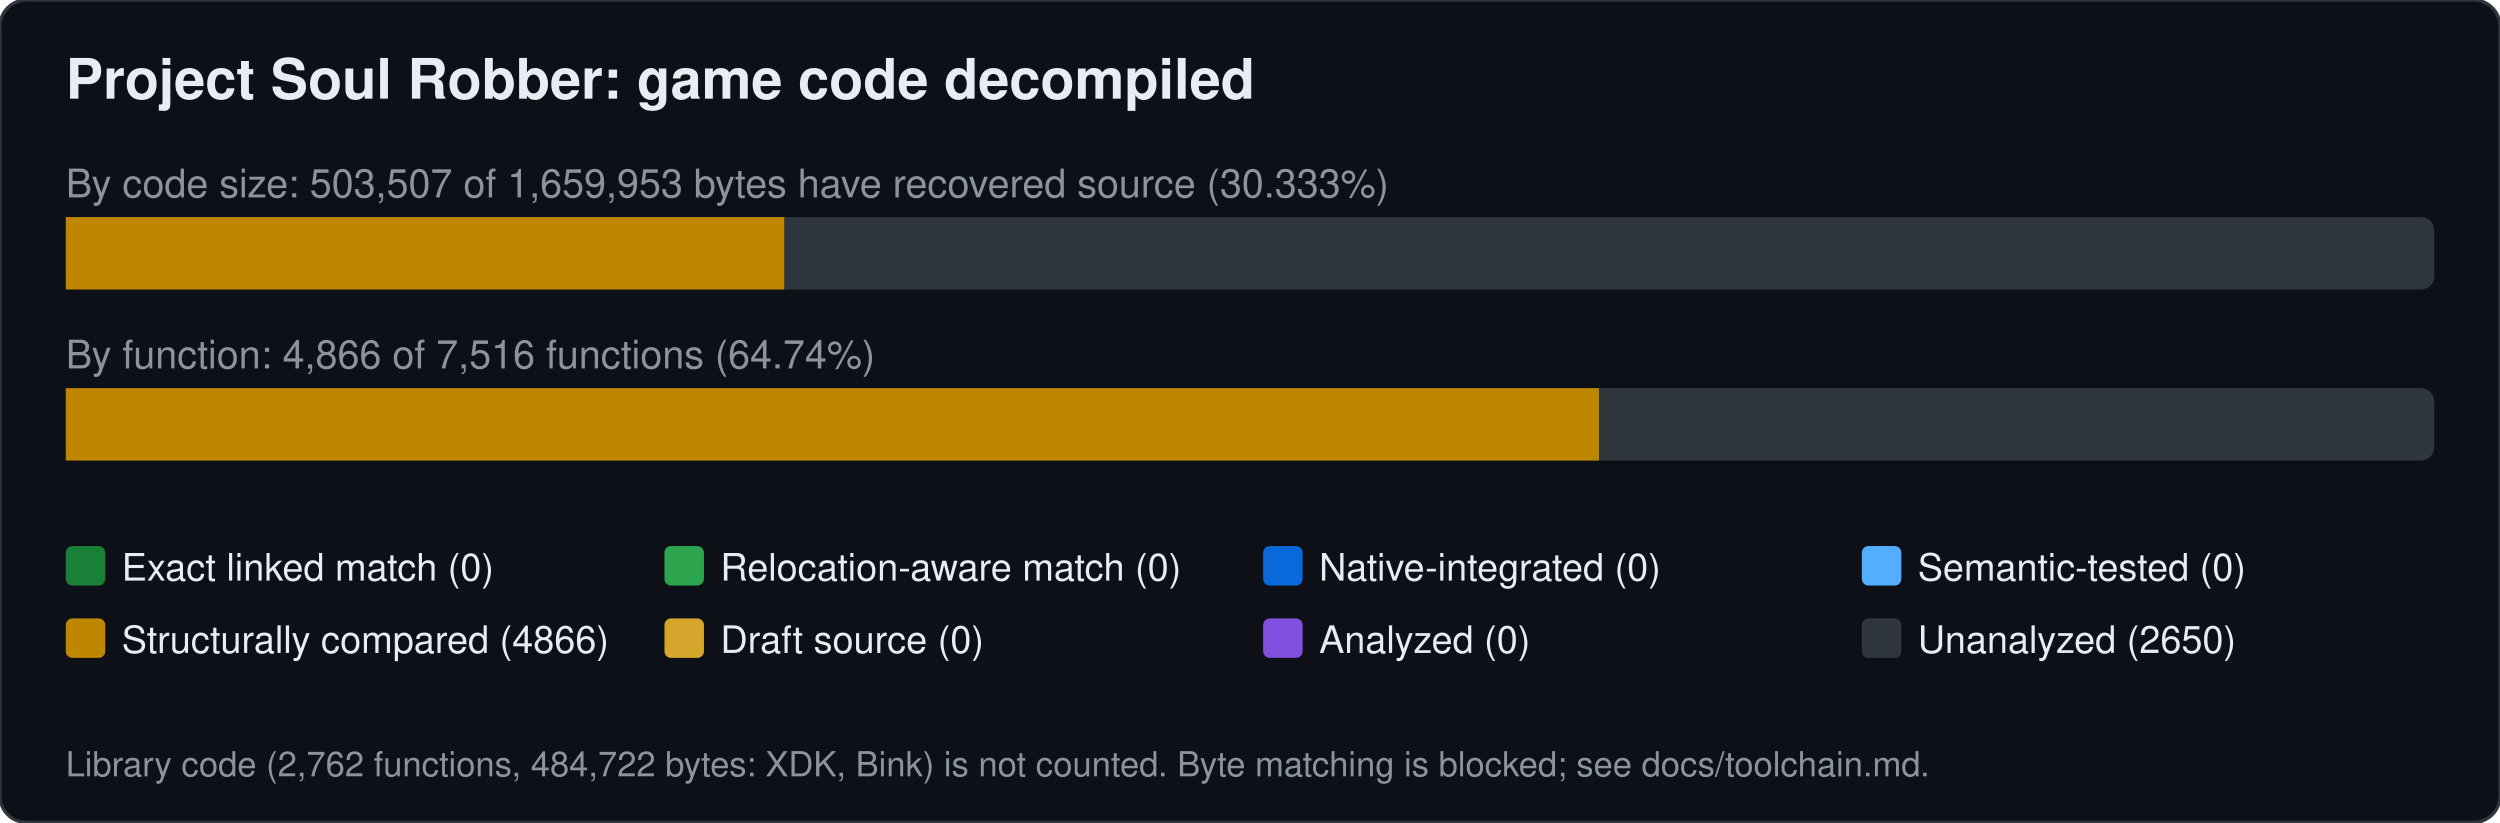
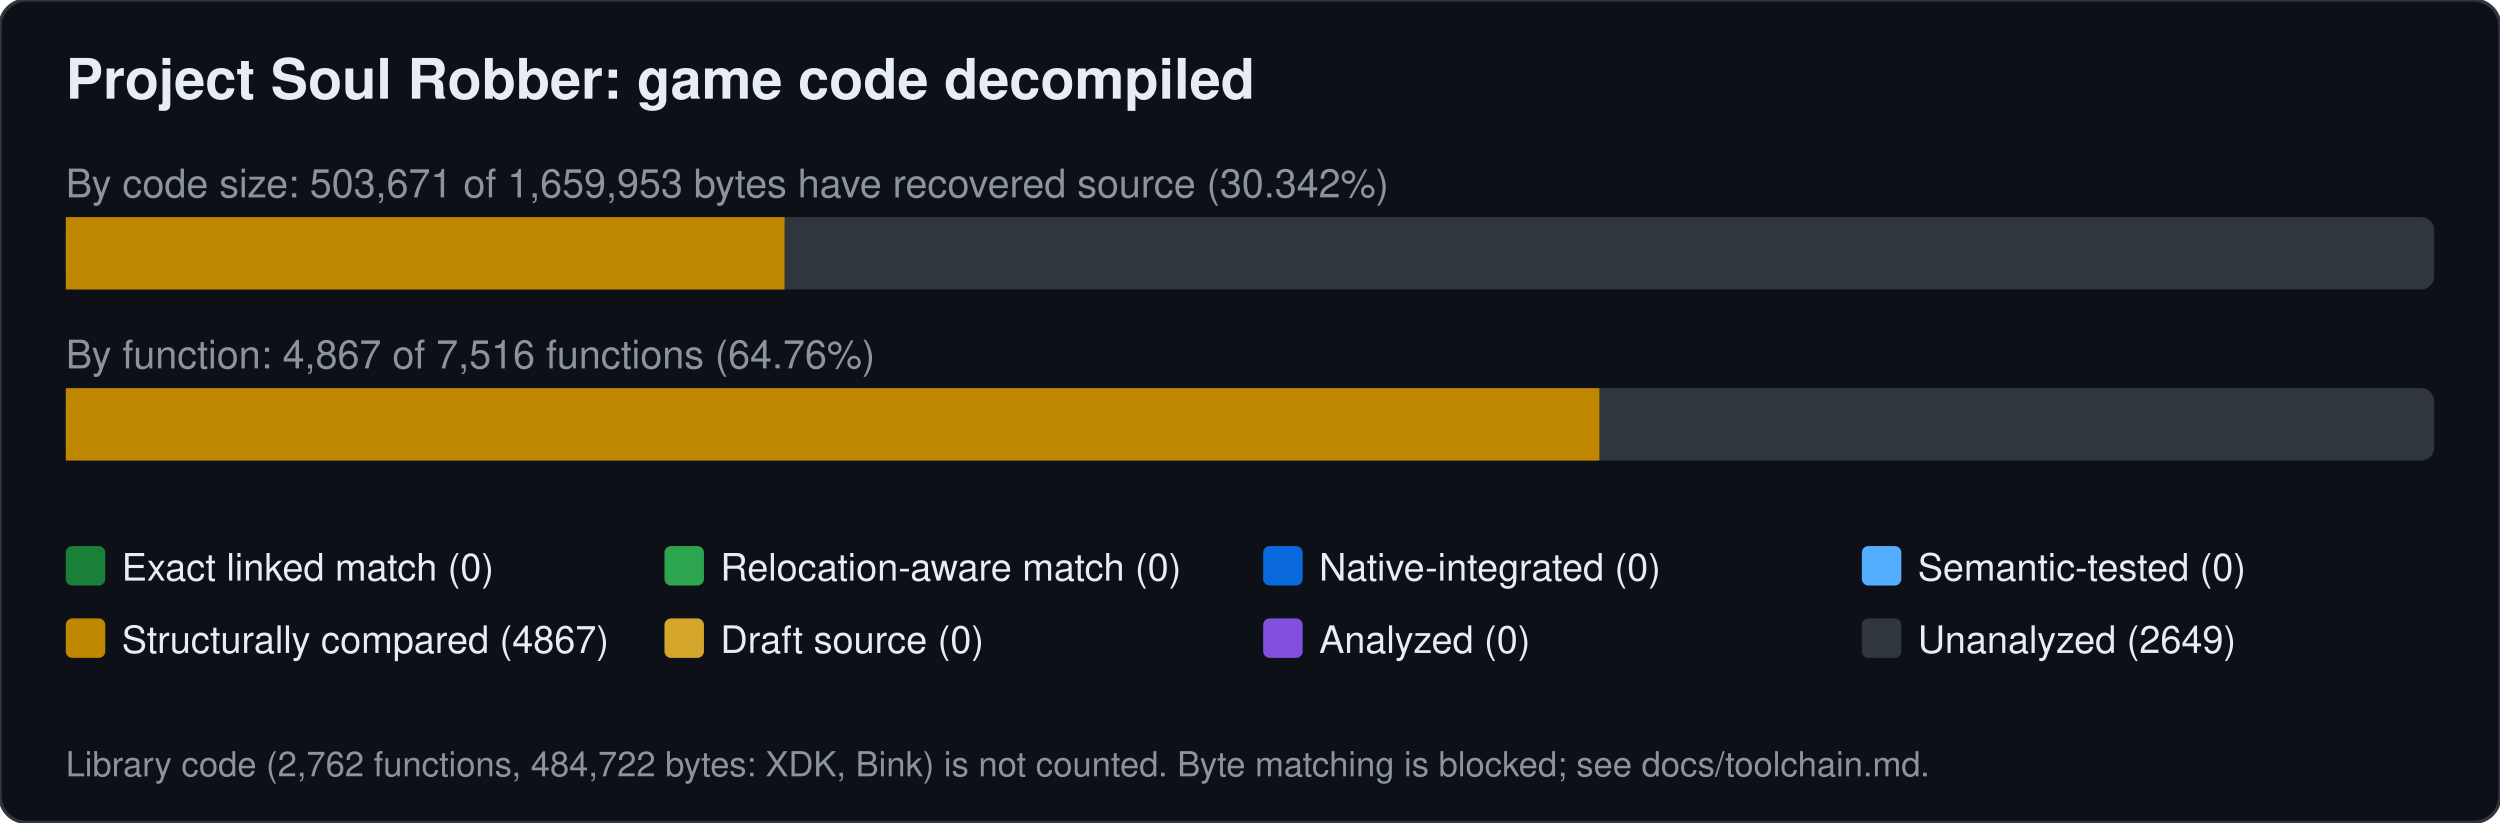
<svg xmlns="http://www.w3.org/2000/svg" width="760" height="250" viewBox="0 0 760 250" font-family="Segoe UI,Helvetica,Arial,sans-serif">
  <rect width="760" height="250" rx="8" fill="#0d1117" stroke="#30363d" />
  <text x="20" y="30" font-size="17" font-weight="600" fill="#e6edf3">Project Soul Robber: game code decompiled</text>
-   <text x="20" y="60" font-size="12" fill="#8b949e">By code size: 503,507 of 1,659,953 bytes have recovered source (30.333%)</text>
+   <text x="20" y="60" font-size="12" fill="#8b949e">By code size: 503,671 of 1,659,953 bytes have recovered source (30.342%)</text>
  <rect x="20" y="66" width="720" height="22" rx="4" fill="#30363d" />
-   <rect x="20.0" y="66" width="218.4" height="22" fill="#bf8700" />
-   <text x="20" y="112" font-size="12" fill="#8b949e">By function: 4,866 of 7,516 functions (64.74%)</text>
+   <rect x="20.0" y="66" width="218.5" height="22" fill="#bf8700" />
+   <text x="20" y="112" font-size="12" fill="#8b949e">By function: 4,867 of 7,516 functions (64.76%)</text>
  <rect x="20" y="118" width="720" height="22" rx="4" fill="#30363d" />
-   <rect x="20.0" y="118" width="466.1" height="22" fill="#bf8700" />
+   <rect x="20.0" y="118" width="466.2" height="22" fill="#bf8700" />
  <rect x="20" y="166" width="12" height="12" rx="2" fill="#1a7f37" />
  <text x="37" y="176.5" font-size="11.5" fill="#e6edf3">Exact linked match (0)</text>
  <rect x="202" y="166" width="12" height="12" rx="2" fill="#2da44e" />
  <text x="219" y="176.5" font-size="11.5" fill="#e6edf3">Relocation-aware match (0)</text>
  <rect x="384" y="166" width="12" height="12" rx="2" fill="#0969da" />
  <text x="401" y="176.5" font-size="11.5" fill="#e6edf3">Native-integrated (0)</text>
  <rect x="566" y="166" width="12" height="12" rx="2" fill="#54aeff" />
  <text x="583" y="176.5" font-size="11.5" fill="#e6edf3">Semantic-tested (0)</text>
  <rect x="20" y="188" width="12" height="12" rx="2" fill="#bf8700" />
-   <text x="37" y="198.5" font-size="11.5" fill="#e6edf3">Structurally compared (4866)</text>
+   <text x="37" y="198.5" font-size="11.5" fill="#e6edf3">Structurally compared (4867)</text>
  <rect x="202" y="188" width="12" height="12" rx="2" fill="#d4a72c" />
  <text x="219" y="198.5" font-size="11.5" fill="#e6edf3">Draft source (0)</text>
  <rect x="384" y="188" width="12" height="12" rx="2" fill="#8250df" />
  <text x="401" y="198.5" font-size="11.5" fill="#e6edf3">Analyzed (0)</text>
  <rect x="566" y="188" width="12" height="12" rx="2" fill="#30363d" />
-   <text x="583" y="198.5" font-size="11.5" fill="#e6edf3">Unanalyzed (2650)</text>
+   <text x="583" y="198.5" font-size="11.5" fill="#e6edf3">Unanalyzed (2649)</text>
  <text x="20" y="236" font-size="10.5" fill="#8b949e">Library code (2,762 functions, 484,722 bytes: XDK, Bink) is not counted. Byte matching is blocked; see docs/toolchain.md.</text>
</svg>
